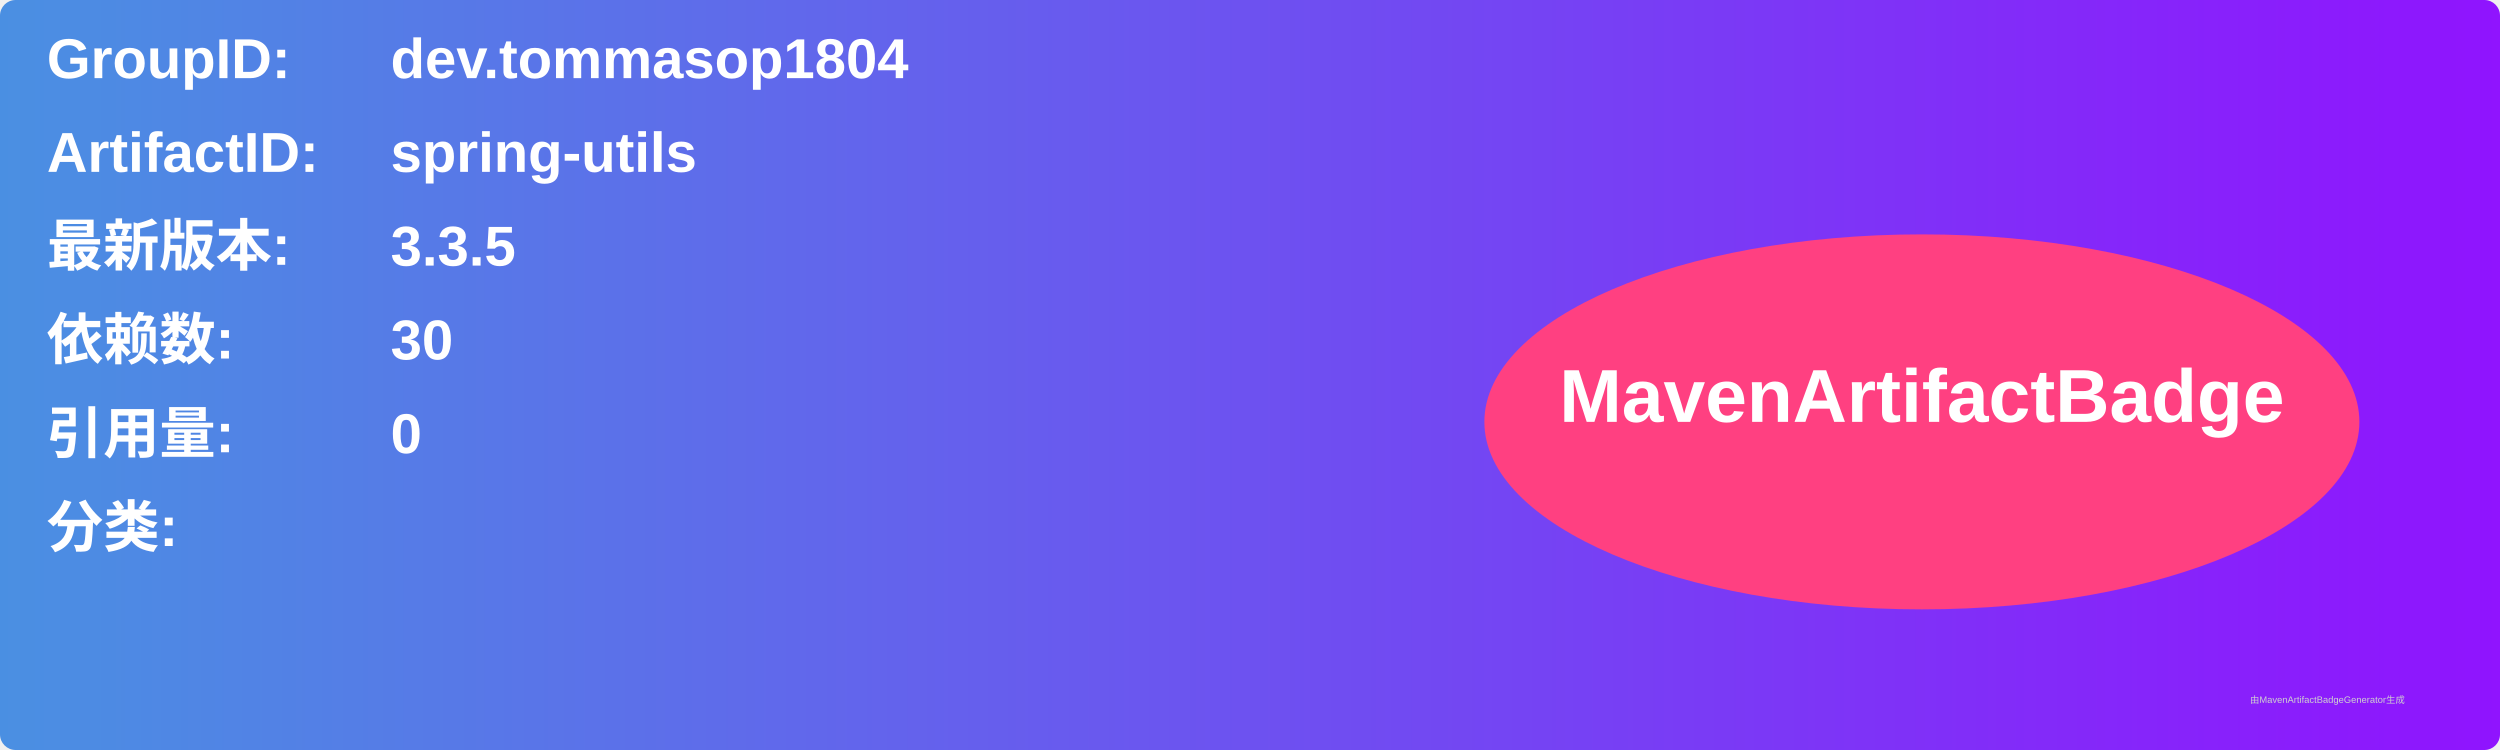
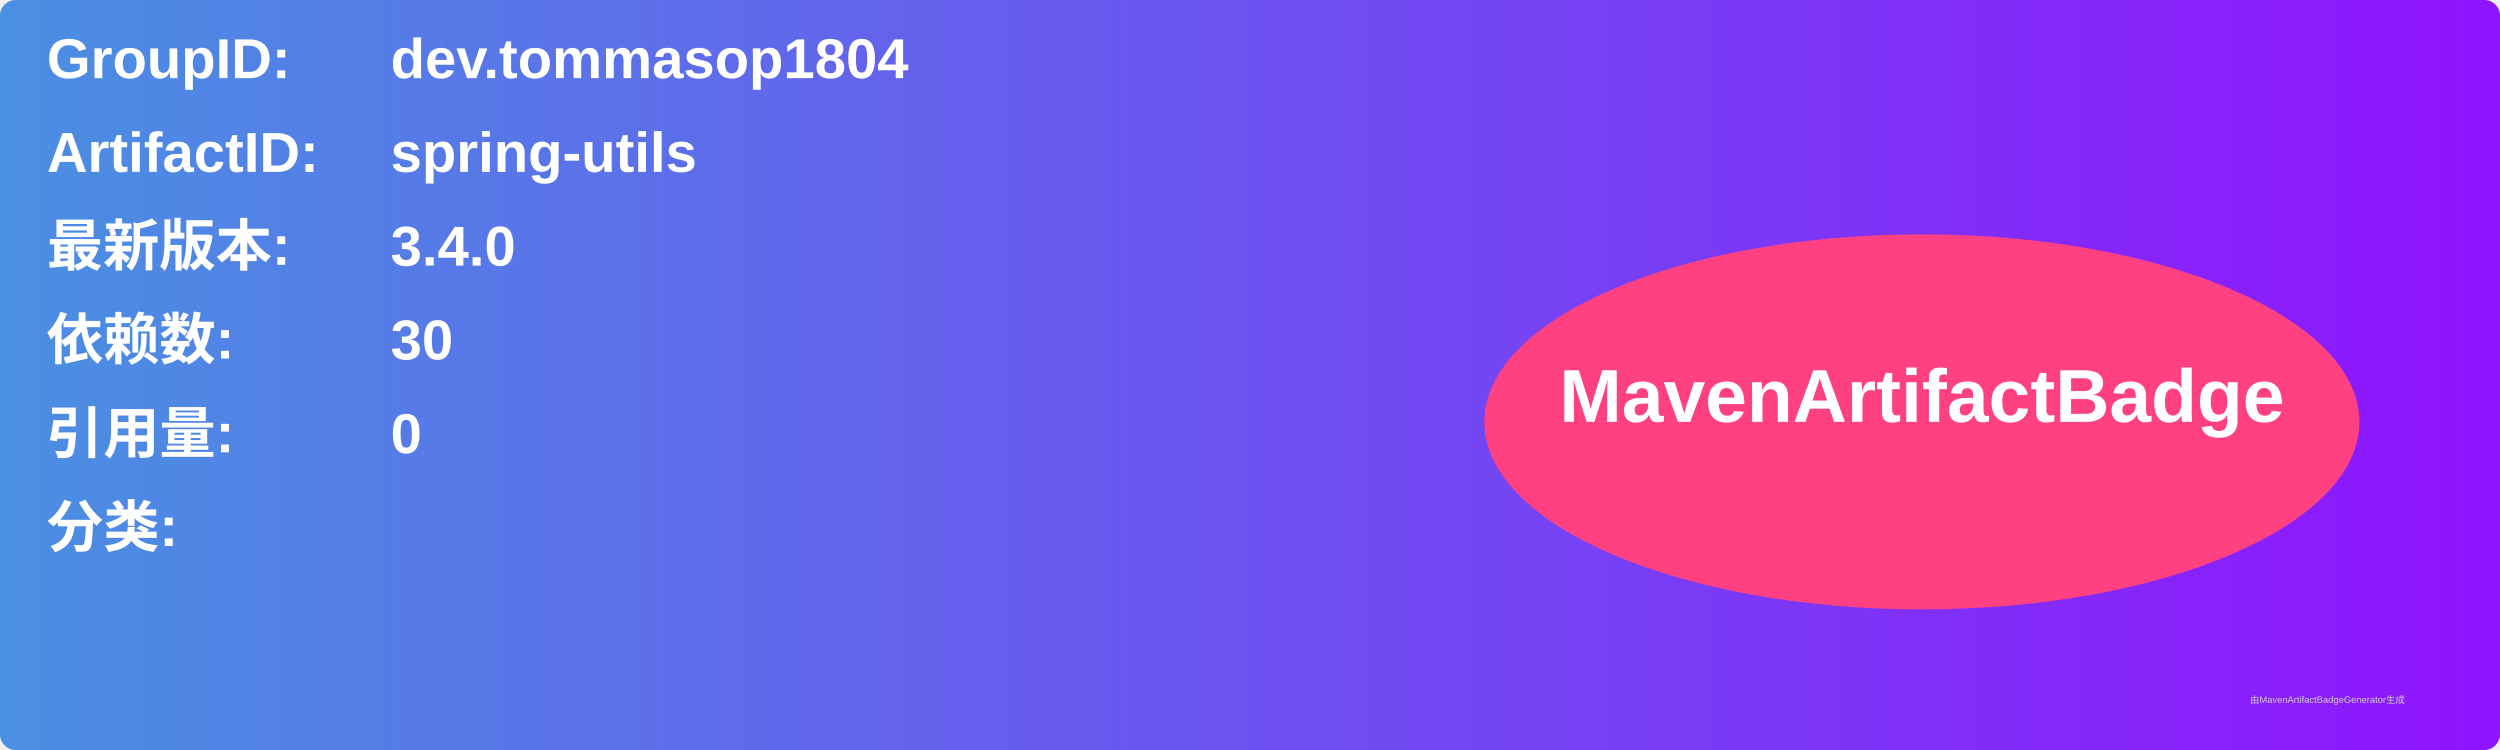
<svg xmlns="http://www.w3.org/2000/svg" width="800" height="240" viewBox="0 0 800 240">
  <linearGradient id="grad" x1="0%" y1="0%" x2="100%" y2="0%">
    <stop offset="0%" stop-color="#4a90e2" />
    <stop offset="100%" stop-color="#9013fe" />
  </linearGradient>
  <rect width="100%" height="100%" rx="5" ry="5" fill="url(#grad)" />
  <g transform="translate(15, 15)">
    <text x="0" y="10" font-family="Arial" font-size="18" fill="white" font-weight="bold" width="260">GroupID:</text>
    <text x="110" y="10" font-family="Arial" font-size="18" fill="white" font-weight="bold" width="460">dev.tommasop1804</text>
    <text x="0" y="40" font-family="Arial" font-size="18" fill="white" font-weight="bold" width="260">ArtifactID:</text>
    <text x="110" y="40" font-family="Arial" font-size="18" fill="white" font-weight="bold" width="460">spring-utils</text>
    <text x="0" y="70" font-family="Arial" font-size="18" fill="white" font-weight="bold">最新版本:</text>
    <text x="110" y="70" font-family="Arial" font-size="18" fill="white" font-weight="bold">
-       <tspan font-weight="bold">3.3.5</tspan>
+       <tspan font-weight="bold">3.4.0</tspan>
    </text>
    <text x="0" y="100" font-family="Arial" font-size="18" fill="white" font-weight="bold">依赖数: </text>
    <text x="110" y="100" font-family="Arial" font-size="18" fill="white">
      <tspan font-weight="bold">30</tspan>
    </text>
    <text x="0" y="130" font-family="Arial" font-size="18" fill="white" font-weight="bold">引用量: </text>
    <text x="110" y="130" font-family="Arial" font-size="18" fill="white">
      <tspan font-weight="bold">0</tspan>
    </text>
    <text x="0" y="160" font-family="Arial" font-size="18" fill="white" font-weight="bold">分类:</text>
    <text x="10" y="190" font-family="Arial" font-size="10" fill="white">
      <tspan font-weight="bold" />
    </text>
    <ellipse cx="600" cy="120" rx="140" ry="60" fill="#ff4081" />
    <text x="600" y="120" text-anchor="middle" font-family="Arial" font-size="24" fill="white" font-weight="bold">MavenArtifactBadge</text>
  </g>
  <text x="720" y="225" font-family="Arial" font-size="3" fill="#d0d0d0">由MavenArtifactBadgeGenerator生成</text>
</svg>
